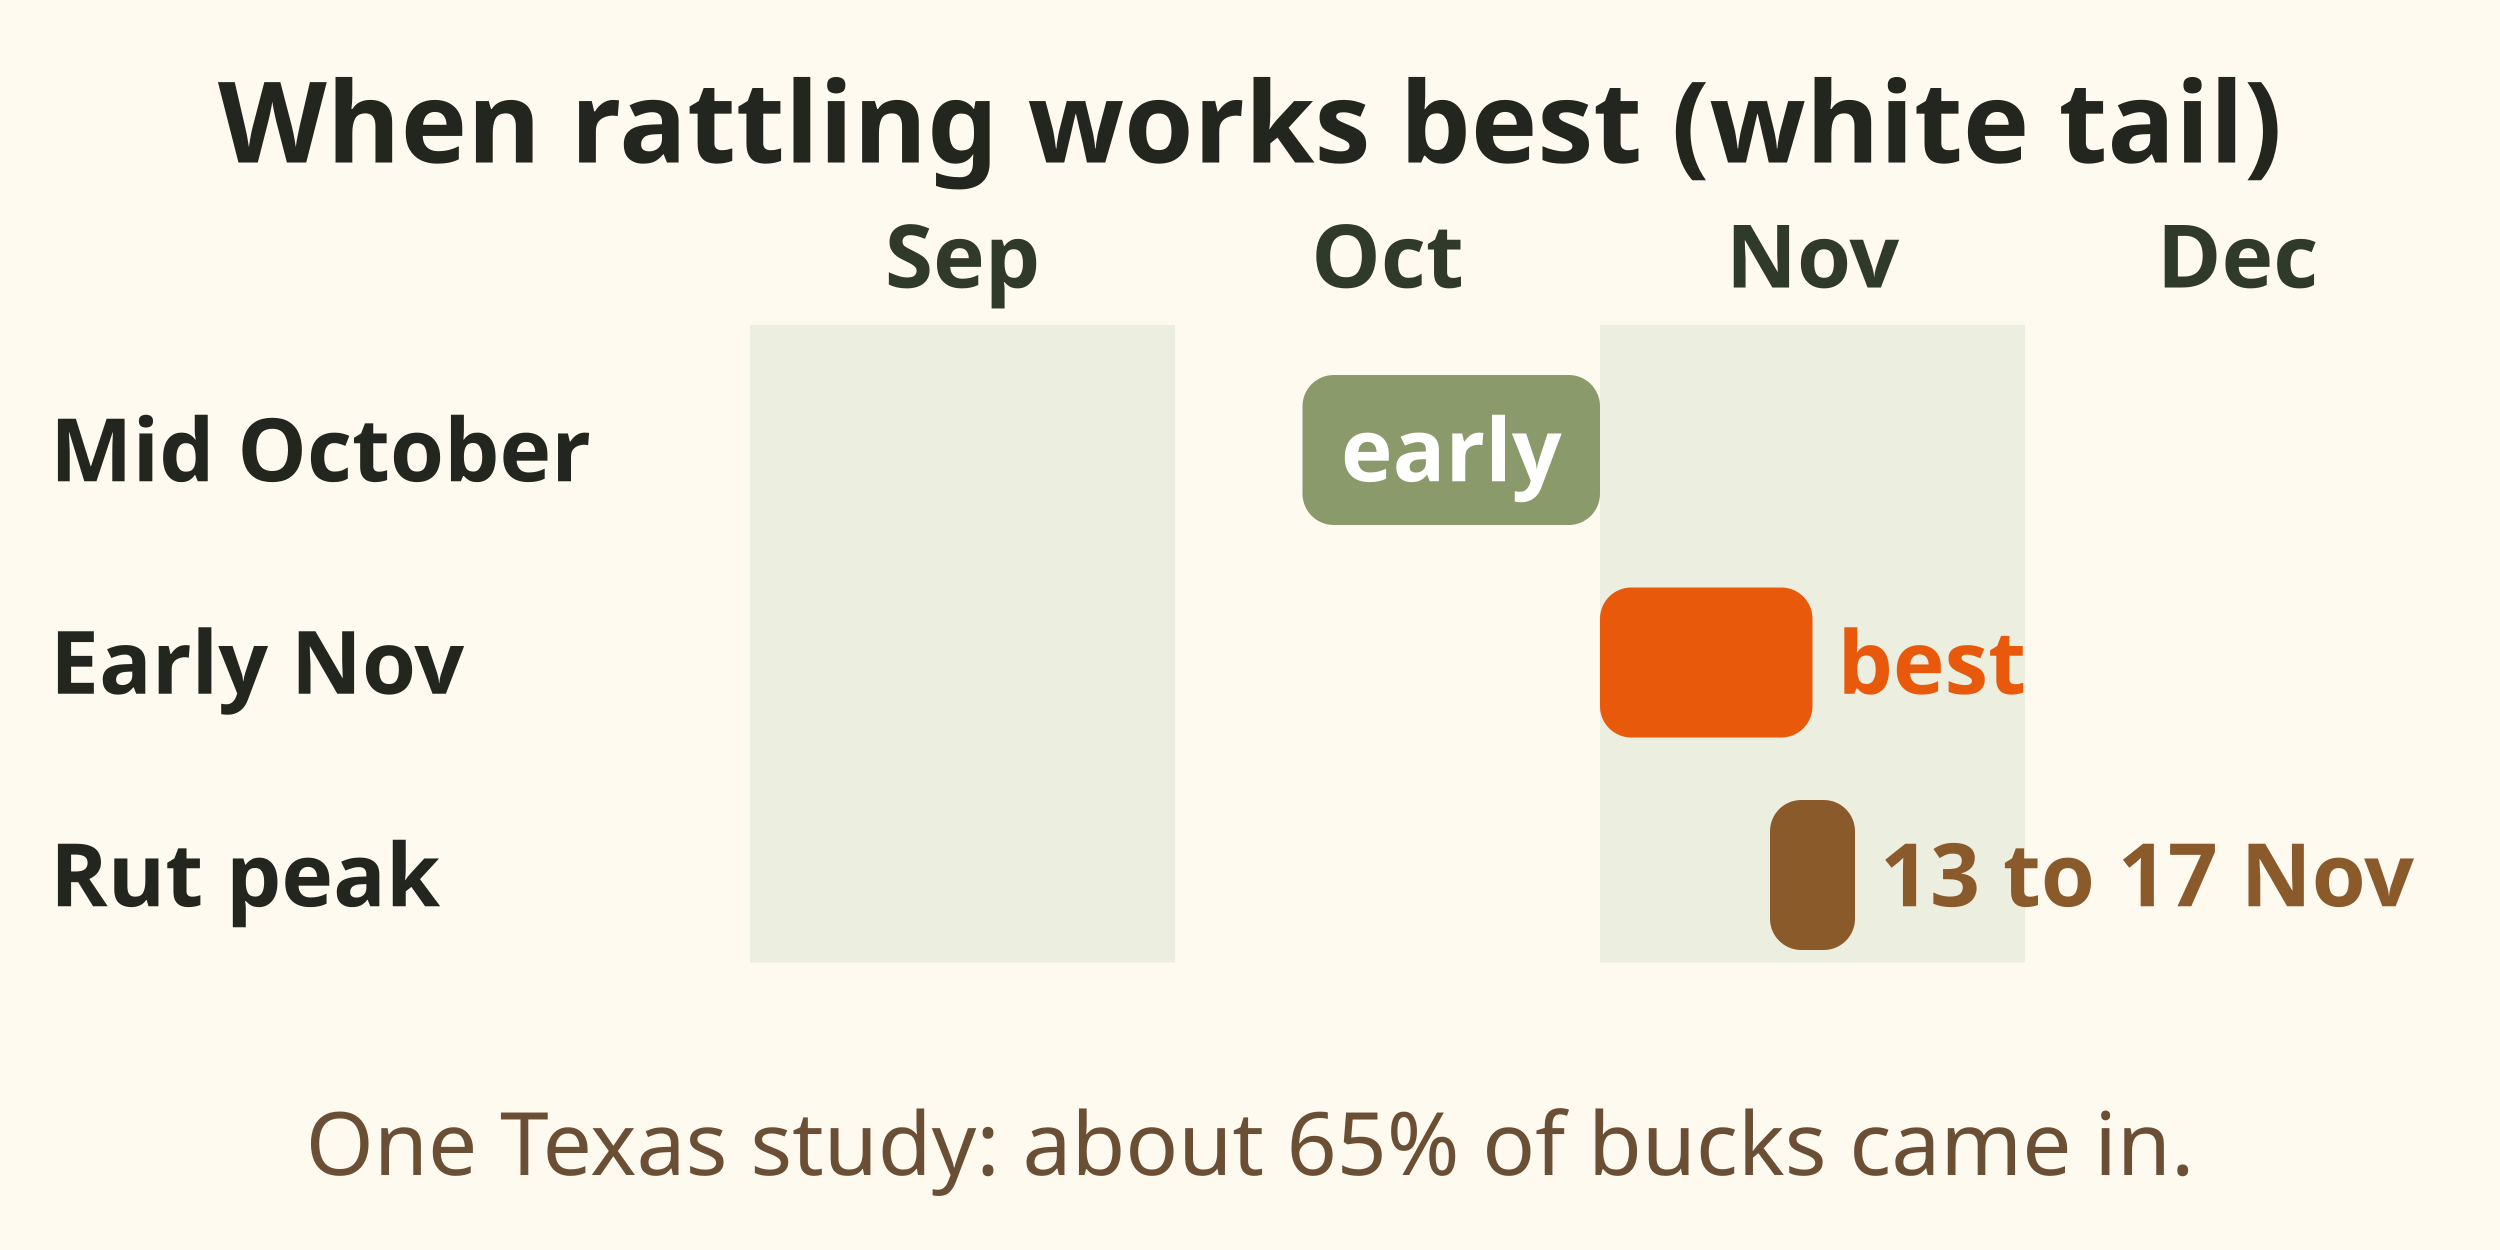
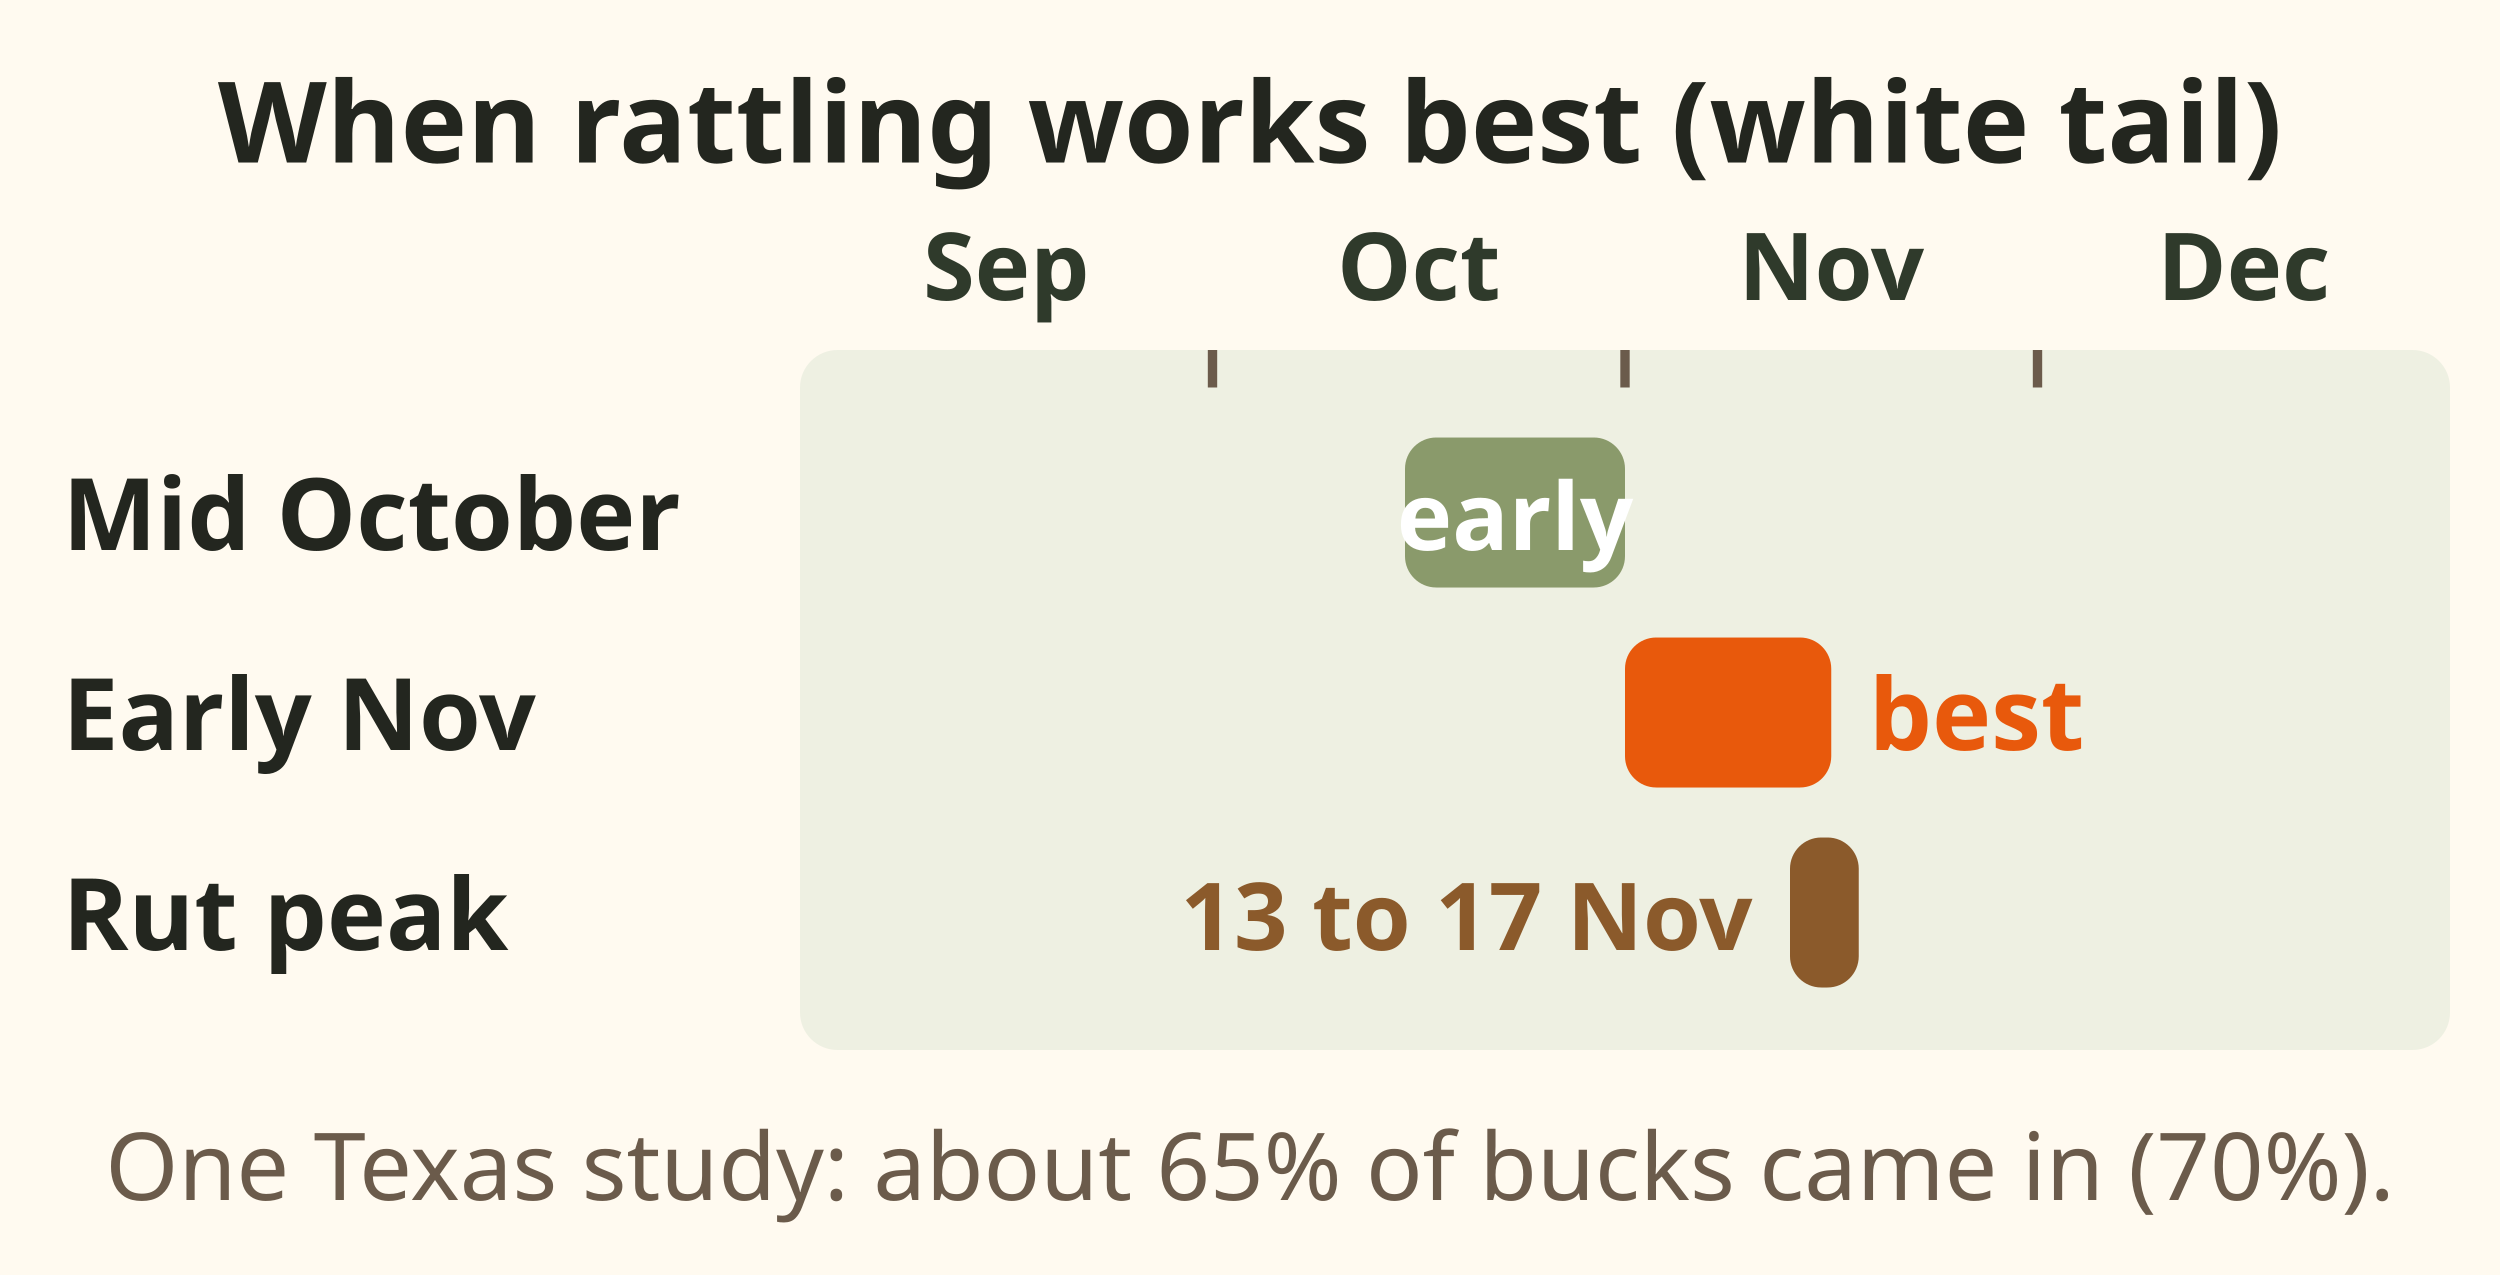
- <svg xmlns="http://www.w3.org/2000/svg" viewBox="0 0 400 200" font-family="sans-serif" role="img" aria-label="When rattling and grunting work best for white tails. Mid October is early. Early November, near the rut, is best. Most does conceive about 13 to 17 November. In one Texas study about 65 percent of bucks responded, best on cool, calm, overcast mornings.">
-   <rect x="0" y="0" width="400" height="200" fill="#fffaf0" />
+ <svg xmlns="http://www.w3.org/2000/svg" viewBox="0 0 400 204" font-family="sans-serif" role="img" aria-label="When rattling and grunting work best for white tails. Mid October is early. Early November, near the rut, is best. Most does conceive about 13 to 17 November. In one Texas study about 65 percent of bucks responded, best on cool, calm, overcast mornings, 70 percent.">
+   <rect width="400" height="204" fill="#fffaf0" />
  <text x="200" y="26" font-size="18" font-weight="bold" fill="#23261f" text-anchor="middle">When rattling works best (white tail)</text>
-   <rect x="120.0" y="52" width="68.0" height="102" fill="#dfe6d3" opacity=".6" />
-   <text x="154.0" y="46" font-size="14" font-weight="bold" fill="#2f3a2b" text-anchor="middle">Sep</text>
-   <text x="222.0" y="46" font-size="14" font-weight="bold" fill="#2f3a2b" text-anchor="middle">Oct</text>
-   <rect x="256.0" y="52" width="68.0" height="102" fill="#dfe6d3" opacity=".6" />
-   <text x="290.0" y="46" font-size="14" font-weight="bold" fill="#2f3a2b" text-anchor="middle">Nov</text>
-   <text x="358.0" y="46" font-size="14" font-weight="bold" fill="#2f3a2b" text-anchor="middle">Dec</text>
-   <text x="8" y="77" font-size="14" font-weight="bold" fill="#23261f" text-anchor="start">Mid October</text>
-   <rect x="208.4" y="60" width="47.6" height="24" rx="5" fill="#8a9a6b" />
-   <text x="232.2" y="77" font-size="14" font-weight="bold" fill="#fff" text-anchor="middle">early</text>
-   <text x="8" y="111" font-size="14" font-weight="bold" fill="#23261f" text-anchor="start">Early Nov</text>
-   <rect x="256.0" y="94" width="34.0" height="24" rx="5" fill="#e8590c" />
-   <text x="294.0" y="111" font-size="14" font-weight="bold" fill="#e8590c" text-anchor="start">best</text>
-   <text x="8" y="145" font-size="14" font-weight="bold" fill="#23261f" text-anchor="start">Rut peak</text>
-   <rect x="283.2" y="128" width="13.6" height="24" rx="5" fill="#8b5a2b" />
-   <text x="300.8" y="145" font-size="14" font-weight="bold" fill="#8b5a2b" text-anchor="start">13 to 17 Nov</text>
-   <text x="200" y="188" font-size="14" fill="#6b4f35" text-anchor="middle">One Texas study: about 65% of bucks came in.</text>
+   <rect x="128" y="56" width="264" height="112" rx="6" fill="#eef0e2" />
+   <text x="161" y="48" font-size="15" font-weight="bold" fill="#2f3a2b" text-anchor="middle">Sep</text>
+   <text x="227" y="48" font-size="15" font-weight="bold" fill="#2f3a2b" text-anchor="middle">Oct</text>
+   <line x1="194" y1="56" x2="194" y2="62" stroke="#6b5b4b" stroke-width="1.5" />
+   <text x="293" y="48" font-size="15" font-weight="bold" fill="#2f3a2b" text-anchor="middle">Nov</text>
+   <line x1="260" y1="56" x2="260" y2="62" stroke="#6b5b4b" stroke-width="1.5" />
+   <text x="359" y="48" font-size="15" font-weight="bold" fill="#2f3a2b" text-anchor="middle">Dec</text>
+   <line x1="326" y1="56" x2="326" y2="62" stroke="#6b5b4b" stroke-width="1.5" />
+   <text x="10" y="88" font-size="16" font-weight="bold" fill="#23261f">Mid October</text>
+   <rect x="224.8" y="70" width="35.2" height="24" rx="5" fill="#8a9a6b" />
+   <text x="242.4" y="88" font-size="15" font-weight="bold" fill="#fff" text-anchor="middle">early</text>
+   <text x="10" y="120" font-size="16" font-weight="bold" fill="#23261f">Early Nov</text>
+   <rect x="260.0" y="102" width="33.0" height="24" rx="5" fill="#e8590c" />
+   <text x="299" y="120" font-size="16" font-weight="bold" fill="#e8590c">best</text>
+   <text x="10" y="152" font-size="16" font-weight="bold" fill="#23261f">Rut peak</text>
+   <rect x="286.4" y="134" width="11.0" height="24" rx="5" fill="#8b5a2b" />
+   <text x="280.4" y="152" font-size="15" font-weight="bold" fill="#8b5a2b" text-anchor="end">13 to 17 Nov</text>
+   <text x="200" y="192" font-size="15" fill="#6b5b4b" text-anchor="middle">One Texas study: about 65% of bucks came in (70%).</text>
</svg>
